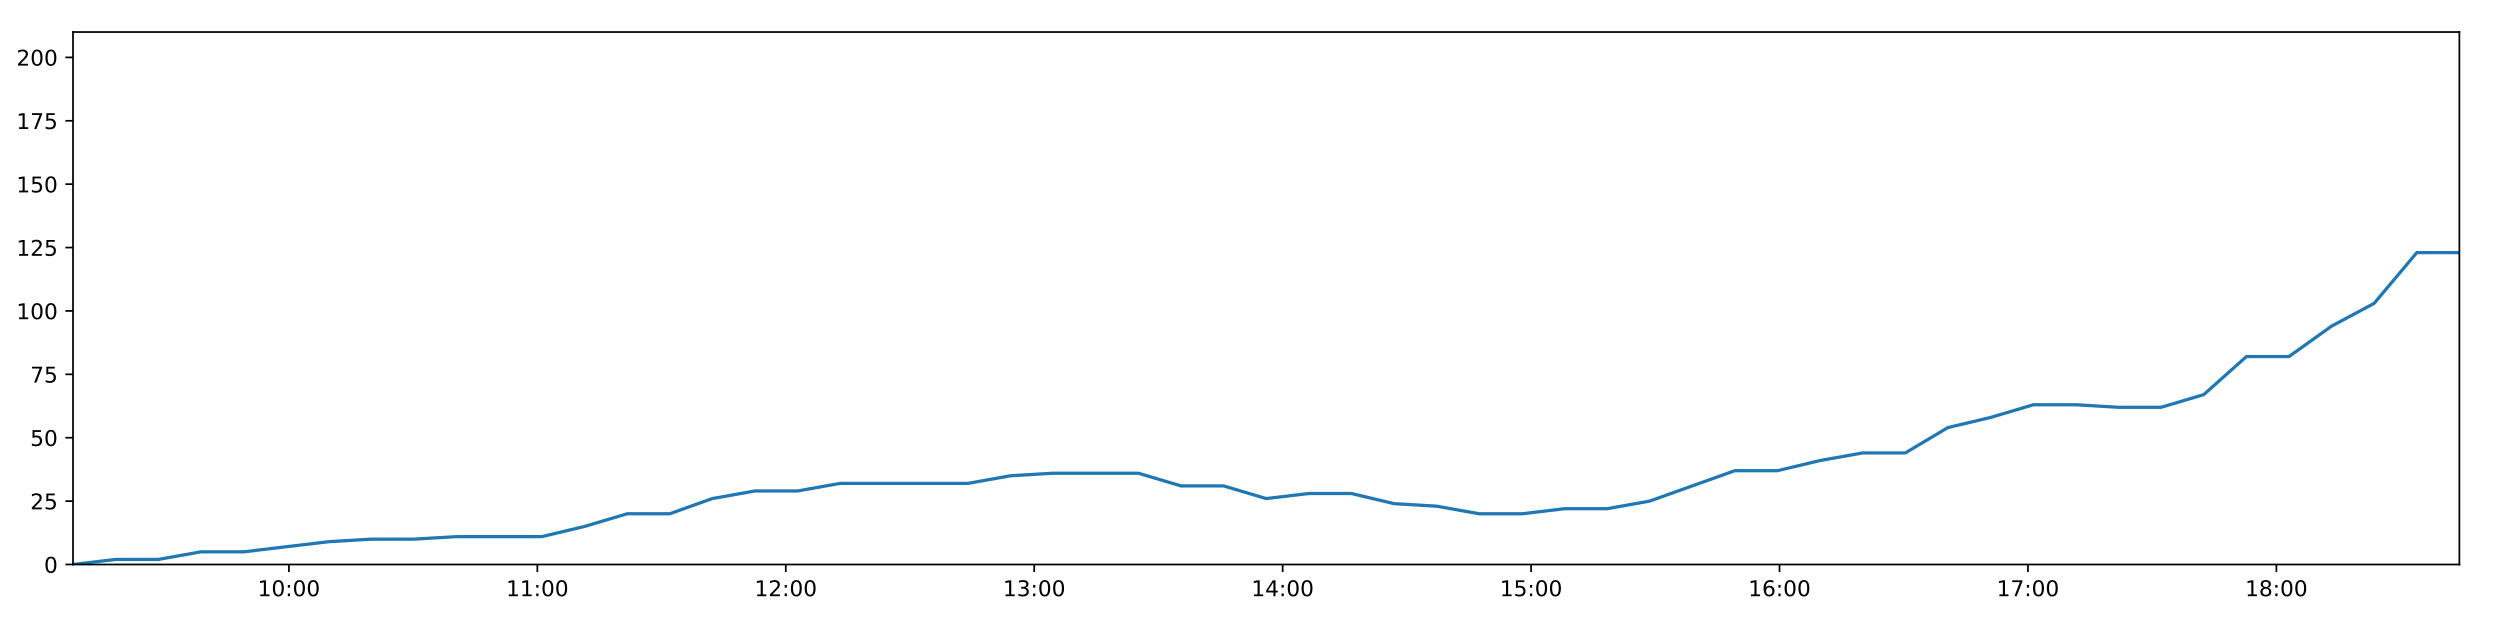
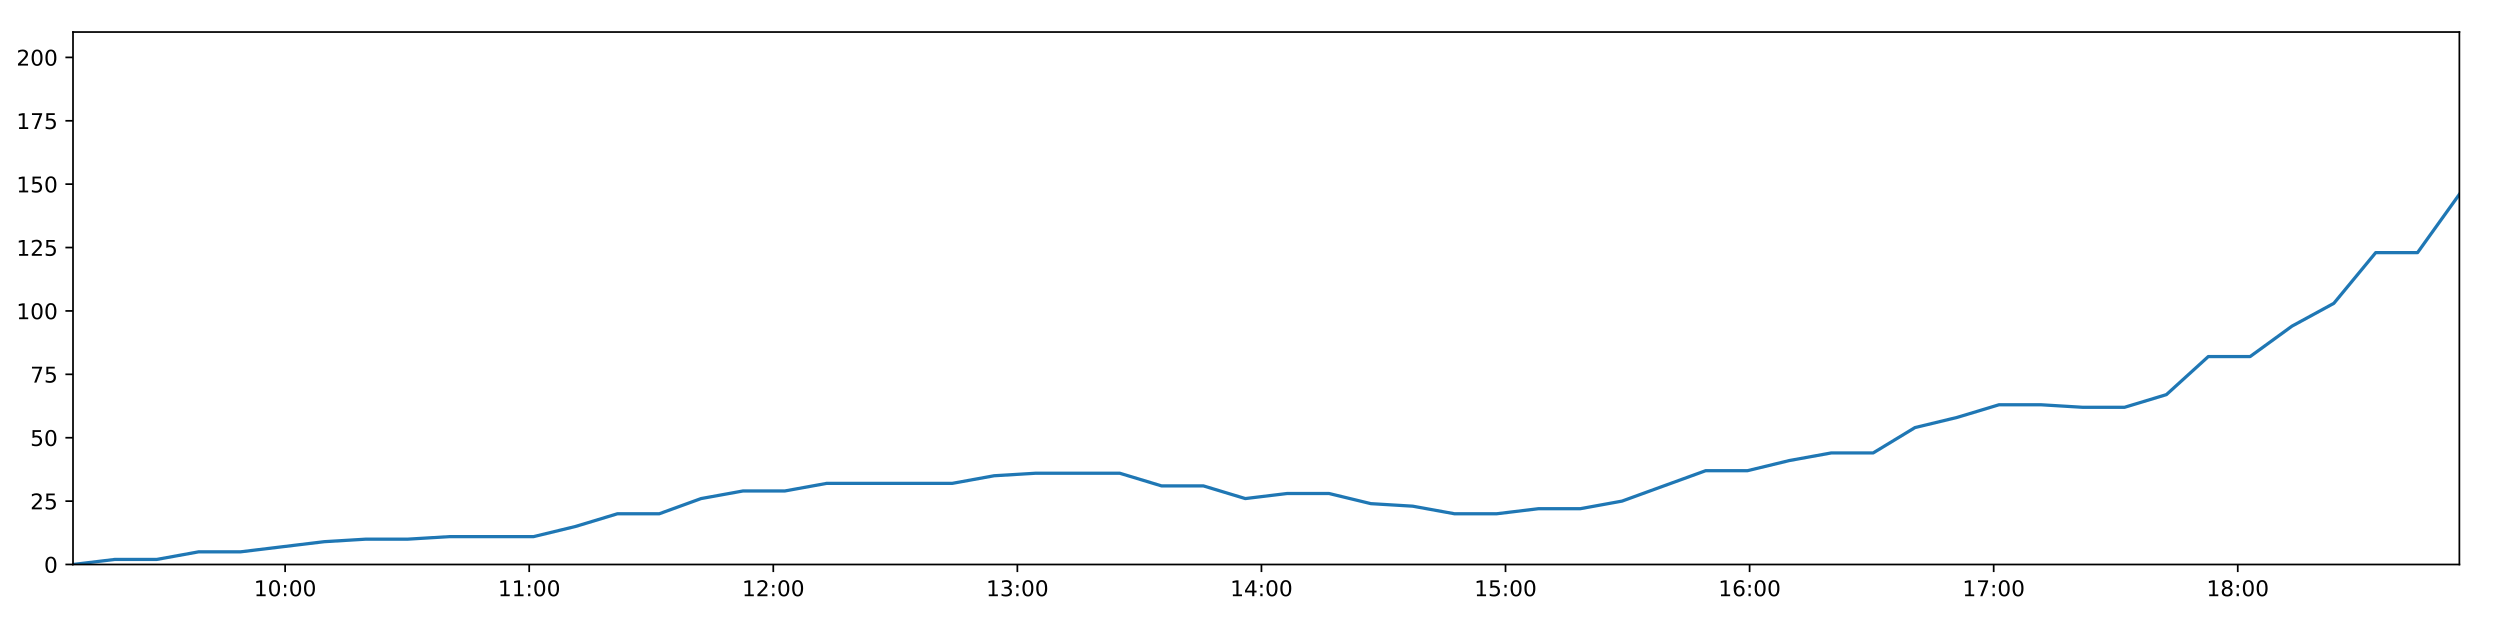
<svg xmlns="http://www.w3.org/2000/svg" xmlns:xlink="http://www.w3.org/1999/xlink" height="288pt" version="1.1" viewBox="0 0 1152 288" width="1152pt">
  <defs>
    <style type="text/css">
*{stroke-linecap:butt;stroke-linejoin:round;}
  </style>
  </defs>
  <g id="figure_1">
    <g id="patch_1">
      <path d="M 0 288  L 1152 288  L 1152 0  L 0 0  z " style="fill:#ffffff;" />
    </g>
    <g id="axes_1">
      <g id="patch_2">
        <path d="M 33.64 260.12  L 1133.28 260.12  L 1133.28 14.76  L 33.64 14.76  z " style="fill:#ffffff;" />
      </g>
      <g id="matplotlib.axis_1">
        <g id="xtick_1">
          <g id="line2d_1">
            <defs>
-               <path d="M 0 0  L 0 3.5  " id="mca4cc29cff" style="stroke:#000000;stroke-width:0.8;" />
-             </defs>
-             <g>
-               <use style="stroke:#000000;stroke-width:0.8;" x="133.13" xlink:href="#mca4cc29cff" y="260.12" />
+               <path d="M 0 0  L 0 3.5  " id="m07c385ed32" style="stroke:#000000;stroke-width:0.8;" />
+             </defs>
+             <g>
+               <use style="stroke:#000000;stroke-width:0.8;" x="131.386" xlink:href="#m07c385ed32" y="260.12" />
            </g>
          </g>
          <g id="text_1">
            <defs>
              <path d="M 12.406 8.297  L 28.516 8.297  L 28.516 63.922  L 10.984 60.406  L 10.984 69.391  L 28.422 72.906  L 38.281 72.906  L 38.281 8.297  L 54.391 8.297  L 54.391 0  L 12.406 0  z " id="DejaVuSans-49" />
              <path d="M 31.781 66.406  Q 24.172 66.406 20.328 58.906  Q 16.5 51.422 16.5 36.375  Q 16.5 21.391 20.328 13.891  Q 24.172 6.391 31.781 6.391  Q 39.453 6.391 43.281 13.891  Q 47.125 21.391 47.125 36.375  Q 47.125 51.422 43.281 58.906  Q 39.453 66.406 31.781 66.406  z M 31.781 74.219  Q 44.047 74.219 50.516 64.516  Q 56.984 54.828 56.984 36.375  Q 56.984 17.969 50.516 8.266  Q 44.047 -1.422 31.781 -1.422  Q 19.531 -1.422 13.062 8.266  Q 6.594 17.969 6.594 36.375  Q 6.594 54.828 13.062 64.516  Q 19.531 74.219 31.781 74.219  z " id="DejaVuSans-48" />
              <path d="M 11.719 12.406  L 22.016 12.406  L 22.016 0  L 11.719 0  z M 11.719 51.703  L 22.016 51.703  L 22.016 39.312  L 11.719 39.312  z " id="DejaVuSans-58" />
            </defs>
-             <g transform="translate(118.7208 274.7184)scale(0.1 -0.1)">
+             <g transform="translate(116.9768 274.7184)scale(0.1 -0.1)">
              <use xlink:href="#DejaVuSans-49" />
              <use x="63.623" xlink:href="#DejaVuSans-48" />
              <use x="127.246" xlink:href="#DejaVuSans-58" />
              <use x="160.938" xlink:href="#DejaVuSans-48" />
              <use x="224.561" xlink:href="#DejaVuSans-48" />
            </g>
          </g>
        </g>
        <g id="xtick_2">
          <g id="line2d_2">
            <g>
-               <use style="stroke:#000000;stroke-width:0.8;" x="247.608" xlink:href="#mca4cc29cff" y="260.12" />
+               <use style="stroke:#000000;stroke-width:0.8;" x="243.858" xlink:href="#m07c385ed32" y="260.12" />
            </g>
          </g>
          <g id="text_2">
-             <g transform="translate(233.1991 274.7184)scale(0.1 -0.1)">
+             <g transform="translate(229.4483 274.7184)scale(0.1 -0.1)">
              <use xlink:href="#DejaVuSans-49" />
              <use x="63.623" xlink:href="#DejaVuSans-49" />
              <use x="127.246" xlink:href="#DejaVuSans-58" />
              <use x="160.938" xlink:href="#DejaVuSans-48" />
              <use x="224.561" xlink:href="#DejaVuSans-48" />
            </g>
          </g>
        </g>
        <g id="xtick_3">
          <g id="line2d_3">
            <g>
-               <use style="stroke:#000000;stroke-width:0.8;" x="362.087" xlink:href="#mca4cc29cff" y="260.12" />
+               <use style="stroke:#000000;stroke-width:0.8;" x="356.329" xlink:href="#m07c385ed32" y="260.12" />
            </g>
          </g>
          <g id="text_3">
            <defs>
              <path d="M 19.188 8.297  L 53.609 8.297  L 53.609 0  L 7.328 0  L 7.328 8.297  Q 12.938 14.109 22.625 23.891  Q 32.328 33.688 34.812 36.531  Q 39.547 41.844 41.422 45.531  Q 43.312 49.219 43.312 52.781  Q 43.312 58.594 39.234 62.25  Q 35.156 65.922 28.609 65.922  Q 23.969 65.922 18.812 64.312  Q 13.672 62.703 7.812 59.422  L 7.812 69.391  Q 13.766 71.781 18.938 73  Q 24.125 74.219 28.422 74.219  Q 39.75 74.219 46.484 68.547  Q 53.219 62.891 53.219 53.422  Q 53.219 48.922 51.531 44.891  Q 49.859 40.875 45.406 35.406  Q 44.188 33.984 37.641 27.219  Q 31.109 20.453 19.188 8.297  z " id="DejaVuSans-50" />
            </defs>
-             <g transform="translate(347.6773 274.7184)scale(0.1 -0.1)">
+             <g transform="translate(341.9199 274.7184)scale(0.1 -0.1)">
              <use xlink:href="#DejaVuSans-49" />
              <use x="63.623" xlink:href="#DejaVuSans-50" />
              <use x="127.246" xlink:href="#DejaVuSans-58" />
              <use x="160.938" xlink:href="#DejaVuSans-48" />
              <use x="224.561" xlink:href="#DejaVuSans-48" />
            </g>
          </g>
        </g>
        <g id="xtick_4">
          <g id="line2d_4">
            <g>
-               <use style="stroke:#000000;stroke-width:0.8;" x="476.565" xlink:href="#mca4cc29cff" y="260.12" />
+               <use style="stroke:#000000;stroke-width:0.8;" x="468.801" xlink:href="#m07c385ed32" y="260.12" />
            </g>
          </g>
          <g id="text_4">
            <defs>
              <path d="M 40.578 39.312  Q 47.656 37.797 51.625 33  Q 55.609 28.219 55.609 21.188  Q 55.609 10.406 48.188 4.484  Q 40.766 -1.422 27.094 -1.422  Q 22.516 -1.422 17.656 -0.516  Q 12.797 0.391 7.625 2.203  L 7.625 11.719  Q 11.719 9.328 16.594 8.109  Q 21.484 6.891 26.812 6.891  Q 36.078 6.891 40.938 10.547  Q 45.797 14.203 45.797 21.188  Q 45.797 27.641 41.281 31.266  Q 36.766 34.906 28.719 34.906  L 20.219 34.906  L 20.219 43.016  L 29.109 43.016  Q 36.375 43.016 40.234 45.922  Q 44.094 48.828 44.094 54.297  Q 44.094 59.906 40.109 62.906  Q 36.141 65.922 28.719 65.922  Q 24.656 65.922 20.016 65.031  Q 15.375 64.156 9.812 62.312  L 9.812 71.094  Q 15.438 72.656 20.344 73.438  Q 25.25 74.219 29.594 74.219  Q 40.828 74.219 47.359 69.109  Q 53.906 64.016 53.906 55.328  Q 53.906 49.266 50.438 45.094  Q 46.969 40.922 40.578 39.312  z " id="DejaVuSans-51" />
            </defs>
-             <g transform="translate(462.1556 274.7184)scale(0.1 -0.1)">
+             <g transform="translate(454.3914 274.7184)scale(0.1 -0.1)">
              <use xlink:href="#DejaVuSans-49" />
              <use x="63.623" xlink:href="#DejaVuSans-51" />
              <use x="127.246" xlink:href="#DejaVuSans-58" />
              <use x="160.938" xlink:href="#DejaVuSans-48" />
              <use x="224.561" xlink:href="#DejaVuSans-48" />
            </g>
          </g>
        </g>
        <g id="xtick_5">
          <g id="line2d_5">
            <g>
-               <use style="stroke:#000000;stroke-width:0.8;" x="591.043" xlink:href="#mca4cc29cff" y="260.12" />
+               <use style="stroke:#000000;stroke-width:0.8;" x="581.272" xlink:href="#m07c385ed32" y="260.12" />
            </g>
          </g>
          <g id="text_5">
            <defs>
              <path d="M 37.797 64.312  L 12.891 25.391  L 37.797 25.391  z M 35.203 72.906  L 47.609 72.906  L 47.609 25.391  L 58.016 25.391  L 58.016 17.188  L 47.609 17.188  L 47.609 0  L 37.797 0  L 37.797 17.188  L 4.891 17.188  L 4.891 26.703  z " id="DejaVuSans-52" />
            </defs>
-             <g transform="translate(576.6338 274.7184)scale(0.1 -0.1)">
+             <g transform="translate(566.8629 274.7184)scale(0.1 -0.1)">
              <use xlink:href="#DejaVuSans-49" />
              <use x="63.623" xlink:href="#DejaVuSans-52" />
              <use x="127.246" xlink:href="#DejaVuSans-58" />
              <use x="160.938" xlink:href="#DejaVuSans-48" />
              <use x="224.561" xlink:href="#DejaVuSans-48" />
            </g>
          </g>
        </g>
        <g id="xtick_6">
          <g id="line2d_6">
            <g>
-               <use style="stroke:#000000;stroke-width:0.8;" x="705.521" xlink:href="#mca4cc29cff" y="260.12" />
+               <use style="stroke:#000000;stroke-width:0.8;" x="693.744" xlink:href="#m07c385ed32" y="260.12" />
            </g>
          </g>
          <g id="text_6">
            <defs>
              <path d="M 10.797 72.906  L 49.516 72.906  L 49.516 64.594  L 19.828 64.594  L 19.828 46.734  Q 21.969 47.469 24.109 47.828  Q 26.266 48.188 28.422 48.188  Q 40.625 48.188 47.75 41.5  Q 54.891 34.812 54.891 23.391  Q 54.891 11.625 47.562 5.094  Q 40.234 -1.422 26.906 -1.422  Q 22.312 -1.422 17.547 -0.641  Q 12.797 0.141 7.719 1.703  L 7.719 11.625  Q 12.109 9.234 16.797 8.062  Q 21.484 6.891 26.703 6.891  Q 35.156 6.891 40.078 11.328  Q 45.016 15.766 45.016 23.391  Q 45.016 31 40.078 35.438  Q 35.156 39.891 26.703 39.891  Q 22.75 39.891 18.812 39.016  Q 14.891 38.141 10.797 36.281  z " id="DejaVuSans-53" />
            </defs>
-             <g transform="translate(691.1121 274.7184)scale(0.1 -0.1)">
+             <g transform="translate(679.3344 274.7184)scale(0.1 -0.1)">
              <use xlink:href="#DejaVuSans-49" />
              <use x="63.623" xlink:href="#DejaVuSans-53" />
              <use x="127.246" xlink:href="#DejaVuSans-58" />
              <use x="160.938" xlink:href="#DejaVuSans-48" />
              <use x="224.561" xlink:href="#DejaVuSans-48" />
            </g>
          </g>
        </g>
        <g id="xtick_7">
          <g id="line2d_7">
            <g>
-               <use style="stroke:#000000;stroke-width:0.8;" x="820" xlink:href="#mca4cc29cff" y="260.12" />
+               <use style="stroke:#000000;stroke-width:0.8;" x="806.215" xlink:href="#m07c385ed32" y="260.12" />
            </g>
          </g>
          <g id="text_7">
            <defs>
              <path d="M 33.016 40.375  Q 26.375 40.375 22.484 35.828  Q 18.609 31.297 18.609 23.391  Q 18.609 15.531 22.484 10.953  Q 26.375 6.391 33.016 6.391  Q 39.656 6.391 43.531 10.953  Q 47.406 15.531 47.406 23.391  Q 47.406 31.297 43.531 35.828  Q 39.656 40.375 33.016 40.375  z M 52.594 71.297  L 52.594 62.312  Q 48.875 64.062 45.094 64.984  Q 41.312 65.922 37.594 65.922  Q 27.828 65.922 22.672 59.328  Q 17.531 52.734 16.797 39.406  Q 19.672 43.656 24.016 45.922  Q 28.375 48.188 33.594 48.188  Q 44.578 48.188 50.953 41.516  Q 57.328 34.859 57.328 23.391  Q 57.328 12.156 50.688 5.359  Q 44.047 -1.422 33.016 -1.422  Q 20.359 -1.422 13.672 8.266  Q 6.984 17.969 6.984 36.375  Q 6.984 53.656 15.188 63.938  Q 23.391 74.219 37.203 74.219  Q 40.922 74.219 44.703 73.484  Q 48.484 72.75 52.594 71.297  z " id="DejaVuSans-54" />
            </defs>
-             <g transform="translate(805.5904 274.7184)scale(0.1 -0.1)">
+             <g transform="translate(791.8059 274.7184)scale(0.1 -0.1)">
              <use xlink:href="#DejaVuSans-49" />
              <use x="63.623" xlink:href="#DejaVuSans-54" />
              <use x="127.246" xlink:href="#DejaVuSans-58" />
              <use x="160.938" xlink:href="#DejaVuSans-48" />
              <use x="224.561" xlink:href="#DejaVuSans-48" />
            </g>
          </g>
        </g>
        <g id="xtick_8">
          <g id="line2d_8">
            <g>
-               <use style="stroke:#000000;stroke-width:0.8;" x="934.478" xlink:href="#mca4cc29cff" y="260.12" />
+               <use style="stroke:#000000;stroke-width:0.8;" x="918.687" xlink:href="#m07c385ed32" y="260.12" />
            </g>
          </g>
          <g id="text_8">
            <defs>
              <path d="M 8.203 72.906  L 55.078 72.906  L 55.078 68.703  L 28.609 0  L 18.312 0  L 43.219 64.594  L 8.203 64.594  z " id="DejaVuSans-55" />
            </defs>
-             <g transform="translate(920.0686 274.7184)scale(0.1 -0.1)">
+             <g transform="translate(904.2775 274.7184)scale(0.1 -0.1)">
              <use xlink:href="#DejaVuSans-49" />
              <use x="63.623" xlink:href="#DejaVuSans-55" />
              <use x="127.246" xlink:href="#DejaVuSans-58" />
              <use x="160.938" xlink:href="#DejaVuSans-48" />
              <use x="224.561" xlink:href="#DejaVuSans-48" />
            </g>
          </g>
        </g>
        <g id="xtick_9">
          <g id="line2d_9">
            <g>
-               <use style="stroke:#000000;stroke-width:0.8;" x="1048.956" xlink:href="#mca4cc29cff" y="260.12" />
+               <use style="stroke:#000000;stroke-width:0.8;" x="1031.158" xlink:href="#m07c385ed32" y="260.12" />
            </g>
          </g>
          <g id="text_9">
            <defs>
              <path d="M 31.781 34.625  Q 24.75 34.625 20.719 30.859  Q 16.703 27.094 16.703 20.516  Q 16.703 13.922 20.719 10.156  Q 24.75 6.391 31.781 6.391  Q 38.812 6.391 42.859 10.172  Q 46.922 13.969 46.922 20.516  Q 46.922 27.094 42.891 30.859  Q 38.875 34.625 31.781 34.625  z M 21.922 38.812  Q 15.578 40.375 12.031 44.719  Q 8.5 49.078 8.5 55.328  Q 8.5 64.062 14.719 69.141  Q 20.953 74.219 31.781 74.219  Q 42.672 74.219 48.875 69.141  Q 55.078 64.062 55.078 55.328  Q 55.078 49.078 51.531 44.719  Q 48 40.375 41.703 38.812  Q 48.828 37.156 52.797 32.312  Q 56.781 27.484 56.781 20.516  Q 56.781 9.906 50.312 4.234  Q 43.844 -1.422 31.781 -1.422  Q 19.734 -1.422 13.25 4.234  Q 6.781 9.906 6.781 20.516  Q 6.781 27.484 10.781 32.312  Q 14.797 37.156 21.922 38.812  z M 18.312 54.391  Q 18.312 48.734 21.844 45.562  Q 25.391 42.391 31.781 42.391  Q 38.141 42.391 41.719 45.562  Q 45.312 48.734 45.312 54.391  Q 45.312 60.062 41.719 63.234  Q 38.141 66.406 31.781 66.406  Q 25.391 66.406 21.844 63.234  Q 18.312 60.062 18.312 54.391  z " id="DejaVuSans-56" />
            </defs>
-             <g transform="translate(1034.547 274.7184)scale(0.1 -0.1)">
+             <g transform="translate(1016.749 274.7184)scale(0.1 -0.1)">
              <use xlink:href="#DejaVuSans-49" />
              <use x="63.623" xlink:href="#DejaVuSans-56" />
              <use x="127.246" xlink:href="#DejaVuSans-58" />
              <use x="160.938" xlink:href="#DejaVuSans-48" />
              <use x="224.561" xlink:href="#DejaVuSans-48" />
            </g>
          </g>
        </g>
      </g>
      <g id="matplotlib.axis_2">
        <g id="ytick_1">
          <g id="line2d_10">
            <defs>
-               <path d="M 0 0  L -3.5 0  " id="m96aefe5d42" style="stroke:#000000;stroke-width:0.8;" />
-             </defs>
-             <g>
-               <use style="stroke:#000000;stroke-width:0.8;" x="33.64" xlink:href="#m96aefe5d42" y="260.12" />
+               <path d="M 0 0  L -3.5 0  " id="m33d7d7cced" style="stroke:#000000;stroke-width:0.8;" />
+             </defs>
+             <g>
+               <use style="stroke:#000000;stroke-width:0.8;" x="33.64" xlink:href="#m33d7d7cced" y="260.12" />
            </g>
          </g>
          <g id="text_10">
            <g transform="translate(20.2775 263.9192)scale(0.1 -0.1)">
              <use xlink:href="#DejaVuSans-48" />
            </g>
          </g>
        </g>
        <g id="ytick_2">
          <g id="line2d_11">
            <g>
-               <use style="stroke:#000000;stroke-width:0.8;" x="33.64" xlink:href="#m96aefe5d42" y="230.91" />
+               <use style="stroke:#000000;stroke-width:0.8;" x="33.64" xlink:href="#m33d7d7cced" y="230.91" />
            </g>
          </g>
          <g id="text_11">
            <g transform="translate(13.915 234.7097)scale(0.1 -0.1)">
              <use xlink:href="#DejaVuSans-50" />
              <use x="63.623" xlink:href="#DejaVuSans-53" />
            </g>
          </g>
        </g>
        <g id="ytick_3">
          <g id="line2d_12">
            <g>
-               <use style="stroke:#000000;stroke-width:0.8;" x="33.64" xlink:href="#m96aefe5d42" y="201.701" />
+               <use style="stroke:#000000;stroke-width:0.8;" x="33.64" xlink:href="#m33d7d7cced" y="201.701" />
            </g>
          </g>
          <g id="text_12">
            <g transform="translate(13.915 205.5002)scale(0.1 -0.1)">
              <use xlink:href="#DejaVuSans-53" />
              <use x="63.623" xlink:href="#DejaVuSans-48" />
            </g>
          </g>
        </g>
        <g id="ytick_4">
          <g id="line2d_13">
            <g>
-               <use style="stroke:#000000;stroke-width:0.8;" x="33.64" xlink:href="#m96aefe5d42" y="172.491" />
+               <use style="stroke:#000000;stroke-width:0.8;" x="33.64" xlink:href="#m33d7d7cced" y="172.491" />
            </g>
          </g>
          <g id="text_13">
            <g transform="translate(13.915 176.2906)scale(0.1 -0.1)">
              <use xlink:href="#DejaVuSans-55" />
              <use x="63.623" xlink:href="#DejaVuSans-53" />
            </g>
          </g>
        </g>
        <g id="ytick_5">
          <g id="line2d_14">
            <g>
-               <use style="stroke:#000000;stroke-width:0.8;" x="33.64" xlink:href="#m96aefe5d42" y="143.282" />
+               <use style="stroke:#000000;stroke-width:0.8;" x="33.64" xlink:href="#m33d7d7cced" y="143.282" />
            </g>
          </g>
          <g id="text_14">
            <g transform="translate(7.5525 147.0811)scale(0.1 -0.1)">
              <use xlink:href="#DejaVuSans-49" />
              <use x="63.623" xlink:href="#DejaVuSans-48" />
              <use x="127.246" xlink:href="#DejaVuSans-48" />
            </g>
          </g>
        </g>
        <g id="ytick_6">
          <g id="line2d_15">
            <g>
-               <use style="stroke:#000000;stroke-width:0.8;" x="33.64" xlink:href="#m96aefe5d42" y="114.072" />
+               <use style="stroke:#000000;stroke-width:0.8;" x="33.64" xlink:href="#m33d7d7cced" y="114.072" />
            </g>
          </g>
          <g id="text_15">
            <g transform="translate(7.5525 117.8716)scale(0.1 -0.1)">
              <use xlink:href="#DejaVuSans-49" />
              <use x="63.623" xlink:href="#DejaVuSans-50" />
              <use x="127.246" xlink:href="#DejaVuSans-53" />
            </g>
          </g>
        </g>
        <g id="ytick_7">
          <g id="line2d_16">
            <g>
-               <use style="stroke:#000000;stroke-width:0.8;" x="33.64" xlink:href="#m96aefe5d42" y="84.863" />
+               <use style="stroke:#000000;stroke-width:0.8;" x="33.64" xlink:href="#m33d7d7cced" y="84.863" />
            </g>
          </g>
          <g id="text_16">
            <g transform="translate(7.5525 88.66208)scale(0.1 -0.1)">
              <use xlink:href="#DejaVuSans-49" />
              <use x="63.623" xlink:href="#DejaVuSans-53" />
              <use x="127.246" xlink:href="#DejaVuSans-48" />
            </g>
          </g>
        </g>
        <g id="ytick_8">
          <g id="line2d_17">
            <g>
-               <use style="stroke:#000000;stroke-width:0.8;" x="33.64" xlink:href="#m96aefe5d42" y="55.653" />
+               <use style="stroke:#000000;stroke-width:0.8;" x="33.64" xlink:href="#m33d7d7cced" y="55.653" />
            </g>
          </g>
          <g id="text_17">
            <g transform="translate(7.5525 59.45255)scale(0.1 -0.1)">
              <use xlink:href="#DejaVuSans-49" />
              <use x="63.623" xlink:href="#DejaVuSans-55" />
              <use x="127.246" xlink:href="#DejaVuSans-53" />
            </g>
          </g>
        </g>
        <g id="ytick_9">
          <g id="line2d_18">
            <g>
-               <use style="stroke:#000000;stroke-width:0.8;" x="33.64" xlink:href="#m96aefe5d42" y="26.444" />
+               <use style="stroke:#000000;stroke-width:0.8;" x="33.64" xlink:href="#m33d7d7cced" y="26.444" />
            </g>
          </g>
          <g id="text_18">
            <g transform="translate(7.5525 30.24303)scale(0.1 -0.1)">
              <use xlink:href="#DejaVuSans-50" />
              <use x="63.623" xlink:href="#DejaVuSans-48" />
              <use x="127.246" xlink:href="#DejaVuSans-48" />
            </g>
          </g>
        </g>
      </g>
      <g id="line2d_19">
-         <path clip-path="url(#p573db29685)" d="M 33.64 260.12  L 53.282 257.783  L 72.936 257.783  L 92.592 254.278  L 112.245 254.278  L 131.875 251.941  L 151.51 249.605  L 171.155 248.436  L 190.78 248.436  L 210.411 247.268  L 230.041 247.268  L 249.682 247.268  L 269.324 242.594  L 288.957 236.752  L 308.583 236.752  L 328.221 229.742  L 347.886 226.237  L 367.518 226.237  L 387.153 222.732  L 406.785 222.732  L 426.411 222.732  L 446.038 222.732  L 465.665 219.227  L 485.283 218.058  L 504.92 218.058  L 524.558 218.058  L 544.188 223.9  L 563.819 223.9  L 583.477 229.742  L 603.101 227.405  L 622.741 227.405  L 642.368 232.079  L 661.993 233.247  L 681.634 236.752  L 701.269 236.752  L 720.929 234.416  L 740.54 234.416  L 760.171 230.91  L 779.78 223.9  L 799.413 216.89  L 819.031 216.89  L 838.657 212.216  L 858.295 208.711  L 877.949 208.711  L 897.571 197.027  L 917.28 192.354  L 936.979 186.512  L 956.599 186.512  L 976.237 187.68  L 995.86 187.68  L 1015.496 181.838  L 1035.127 164.313  L 1054.744 164.313  L 1074.375 150.292  L 1094.014 139.777  L 1113.656 116.409  L 1133.28 116.409  " style="fill:none;stroke:#1f77b4;stroke-linecap:square;stroke-width:1.5;" />
+         <path clip-path="url(#p632778442e)" d="M 33.64 260.12  L 52.938 257.783  L 72.247 257.783  L 91.558 254.278  L 110.867 254.278  L 130.153 251.941  L 149.444 249.605  L 168.744 248.436  L 188.025 248.436  L 207.312 247.268  L 226.598 247.268  L 245.895 247.268  L 265.192 242.594  L 284.482 236.752  L 303.763 236.752  L 323.057 229.742  L 342.377 226.237  L 361.665 226.237  L 380.956 222.732  L 400.244 222.732  L 419.526 222.732  L 438.809 222.732  L 458.091 219.227  L 477.366 218.058  L 496.658 218.058  L 515.953 218.058  L 535.238 223.9  L 554.525 223.9  L 573.839 229.742  L 593.119 227.405  L 612.415 227.405  L 631.697 232.079  L 650.979 233.247  L 670.276 236.752  L 689.566 236.752  L 708.881 234.416  L 728.149 234.416  L 747.435 230.91  L 766.7 223.9  L 785.989 216.89  L 805.263 216.89  L 824.546 212.216  L 843.84 208.711  L 863.149 208.711  L 882.427 197.027  L 901.79 192.354  L 921.144 186.512  L 940.42 186.512  L 959.714 187.68  L 978.993 187.68  L 998.285 181.838  L 1017.571 164.313  L 1036.845 164.313  L 1056.131 150.292  L 1075.427 139.777  L 1094.724 116.409  L 1114.004 116.409  L 1133.28 89.536  " style="fill:none;stroke:#1f77b4;stroke-linecap:square;stroke-width:1.5;" />
      </g>
      <g id="patch_3">
        <path d="M 33.64 260.12  L 33.64 14.76  " style="fill:none;stroke:#000000;stroke-linecap:square;stroke-linejoin:miter;stroke-width:0.8;" />
      </g>
      <g id="patch_4">
        <path d="M 1133.28 260.12  L 1133.28 14.76  " style="fill:none;stroke:#000000;stroke-linecap:square;stroke-linejoin:miter;stroke-width:0.8;" />
      </g>
      <g id="patch_5">
        <path d="M 33.64 260.12  L 1133.28 260.12  " style="fill:none;stroke:#000000;stroke-linecap:square;stroke-linejoin:miter;stroke-width:0.8;" />
      </g>
      <g id="patch_6">
        <path d="M 33.64 14.76  L 1133.28 14.76  " style="fill:none;stroke:#000000;stroke-linecap:square;stroke-linejoin:miter;stroke-width:0.8;" />
      </g>
    </g>
  </g>
  <defs>
-     <clipPath id="p573db29685">
+     <clipPath id="p632778442e">
      <rect height="245.36" width="1099.64" x="33.64" y="14.76" />
    </clipPath>
  </defs>
</svg>
